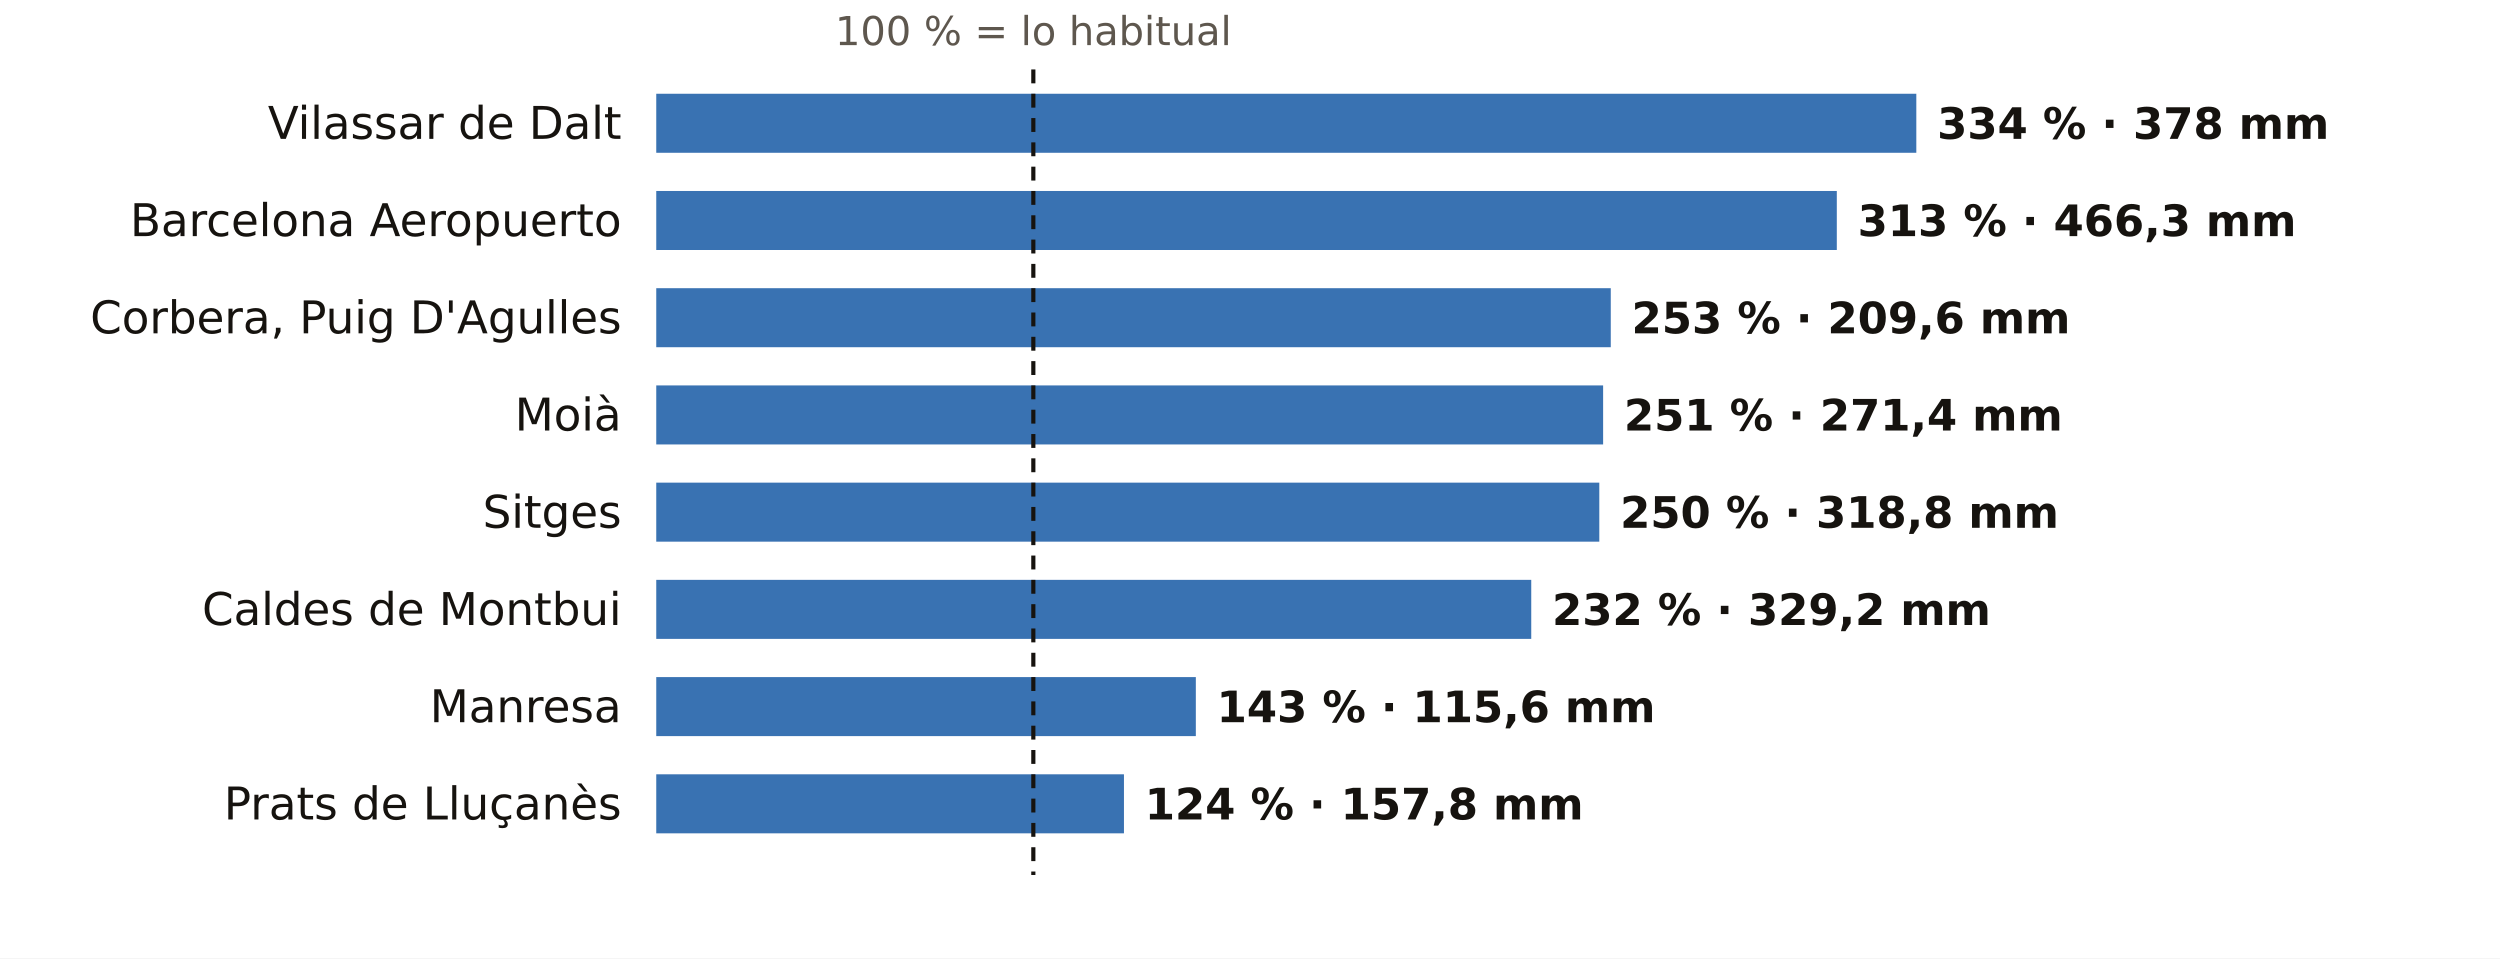
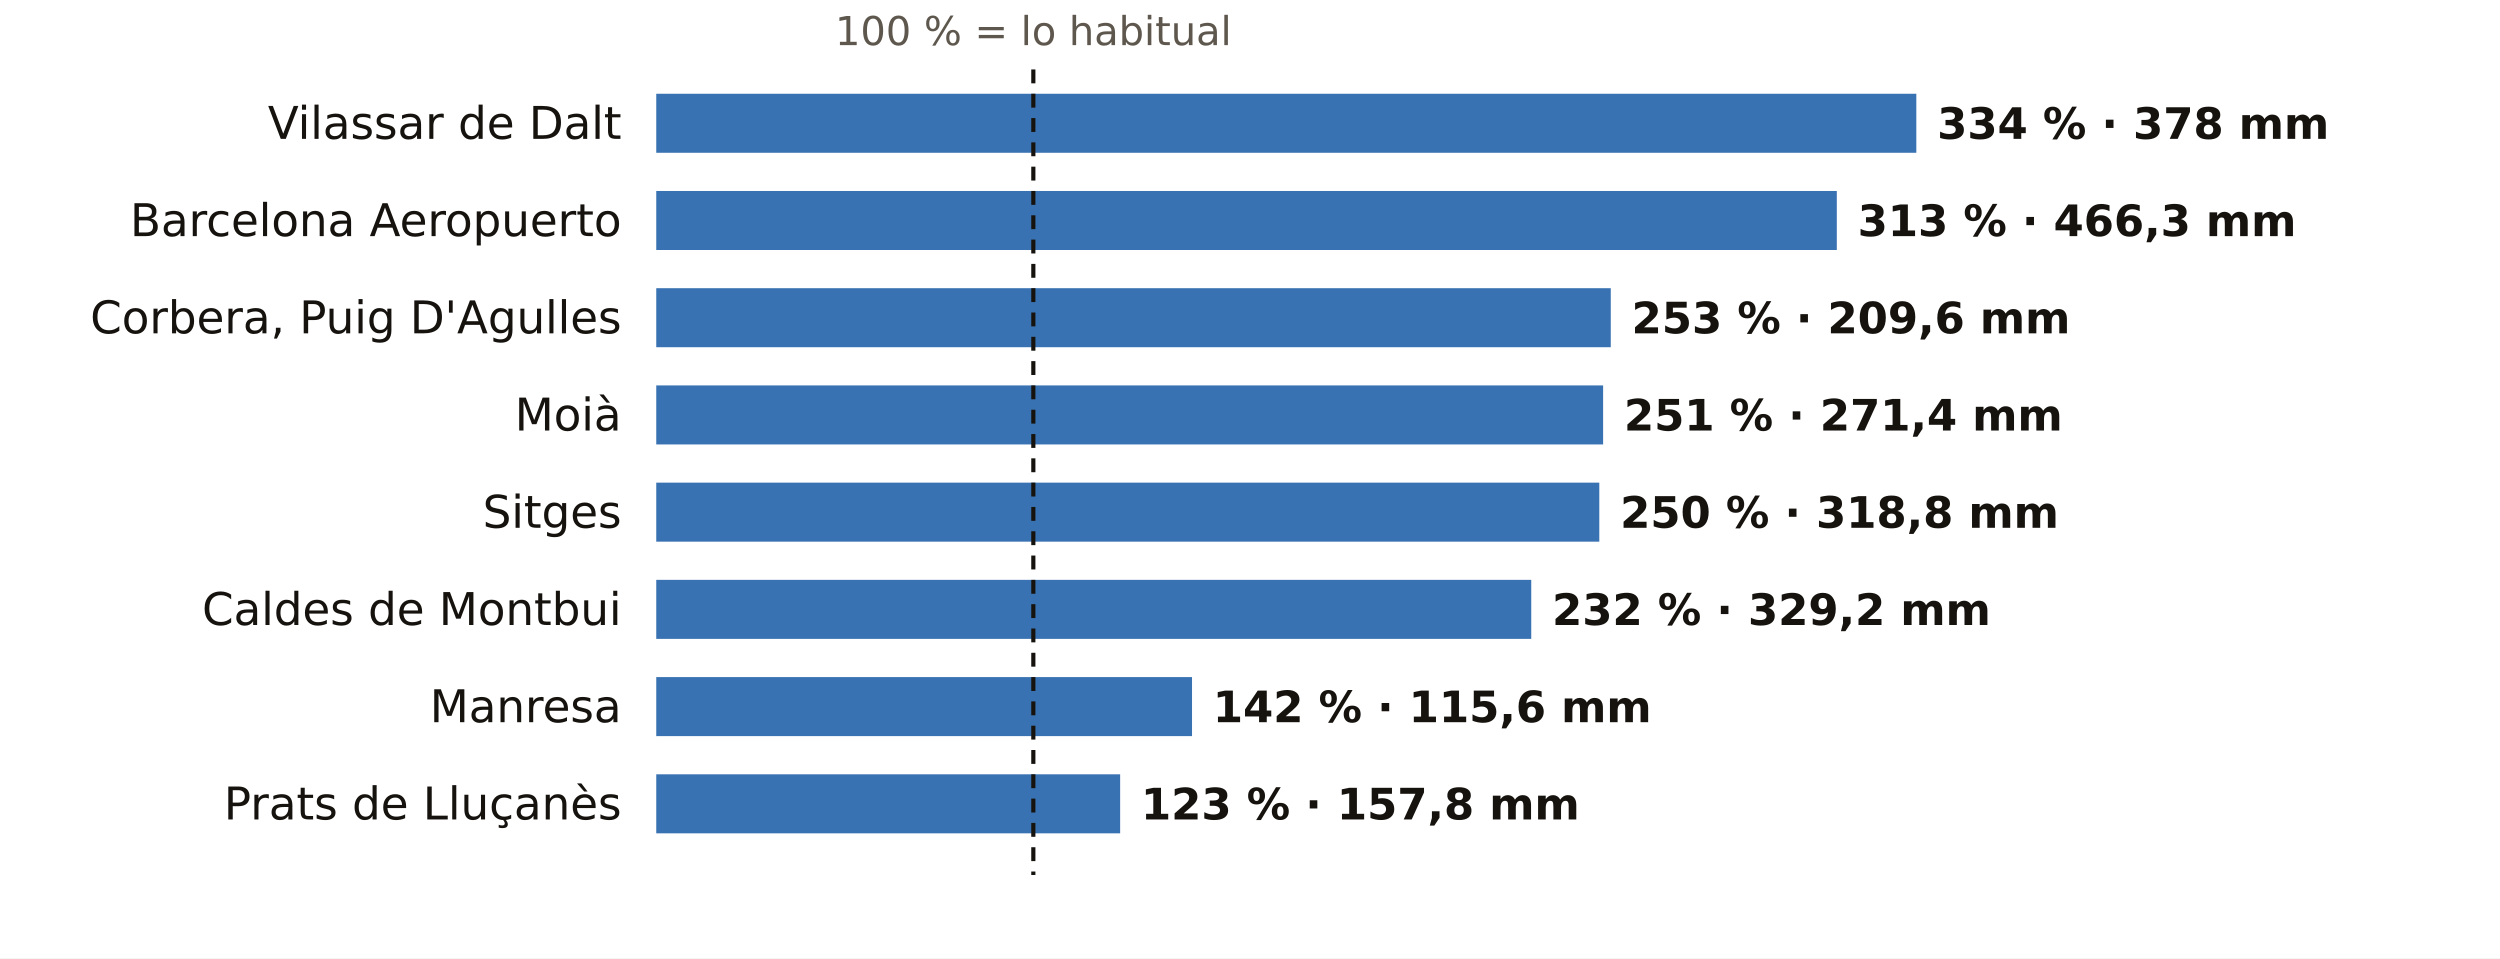
<svg xmlns="http://www.w3.org/2000/svg" viewBox="0 0 720 276" width="720" height="276" role="img" aria-label="El otoño en los pluviómetros de AEMET de Barcelona: % de lo habitual">
  <rect width="720" height="276" fill="#FFFFFF" />
  <text x="297.6" y="13.0" font-size="11.5" fill="#5E574E" text-anchor="middle" font-weight="400" font-family="Public Sans, DejaVu Sans, Arial, sans-serif">100 % = lo habitual</text>
  <text x="179.0" y="40.0" font-size="13" fill="#16130F" text-anchor="end" font-weight="500" font-family="Public Sans, DejaVu Sans, Arial, sans-serif">Vilassar de Dalt</text>
  <rect x="189" y="27" width="362.9" height="17" fill="#1F5FA8" opacity="0.88" />
  <text x="557.9" y="40.0" font-size="12.5" fill="#16130F" text-anchor="start" font-weight="600" font-family="Public Sans, DejaVu Sans, Arial, sans-serif">334 % · 378 mm</text>
  <text x="179.0" y="68.0" font-size="13" fill="#16130F" text-anchor="end" font-weight="500" font-family="Public Sans, DejaVu Sans, Arial, sans-serif">Barcelona Aeropuerto</text>
  <rect x="189" y="55" width="340.0" height="17" fill="#1F5FA8" opacity="0.88" />
  <text x="535.0" y="68.0" font-size="12.5" fill="#16130F" text-anchor="start" font-weight="600" font-family="Public Sans, DejaVu Sans, Arial, sans-serif">313 % · 466,3 mm</text>
  <text x="179.0" y="96.0" font-size="13" fill="#16130F" text-anchor="end" font-weight="500" font-family="Public Sans, DejaVu Sans, Arial, sans-serif">Corbera, Puig D'Agulles</text>
  <rect x="189" y="83" width="274.9" height="17" fill="#1F5FA8" opacity="0.88" />
  <text x="469.9" y="96.0" font-size="12.5" fill="#16130F" text-anchor="start" font-weight="600" font-family="Public Sans, DejaVu Sans, Arial, sans-serif">253 % · 209,6 mm</text>
  <text x="179.0" y="124.0" font-size="13" fill="#16130F" text-anchor="end" font-weight="500" font-family="Public Sans, DejaVu Sans, Arial, sans-serif">Moià</text>
  <rect x="189" y="111" width="272.7" height="17" fill="#1F5FA8" opacity="0.88" />
  <text x="467.7" y="124.0" font-size="12.5" fill="#16130F" text-anchor="start" font-weight="600" font-family="Public Sans, DejaVu Sans, Arial, sans-serif">251 % · 271,4 mm</text>
  <text x="179.0" y="152.0" font-size="13" fill="#16130F" text-anchor="end" font-weight="500" font-family="Public Sans, DejaVu Sans, Arial, sans-serif">Sitges</text>
  <rect x="189" y="139" width="271.6" height="17" fill="#1F5FA8" opacity="0.88" />
  <text x="466.6" y="152.0" font-size="12.5" fill="#16130F" text-anchor="start" font-weight="600" font-family="Public Sans, DejaVu Sans, Arial, sans-serif">250 % · 318,8 mm</text>
  <text x="179.0" y="180.0" font-size="13" fill="#16130F" text-anchor="end" font-weight="500" font-family="Public Sans, DejaVu Sans, Arial, sans-serif">Caldes de Montbui</text>
  <rect x="189" y="167" width="252.0" height="17" fill="#1F5FA8" opacity="0.88" />
  <text x="447.0" y="180.0" font-size="12.5" fill="#16130F" text-anchor="start" font-weight="600" font-family="Public Sans, DejaVu Sans, Arial, sans-serif">232 % · 329,2 mm</text>
  <text x="179.0" y="208.0" font-size="13" fill="#16130F" text-anchor="end" font-weight="500" font-family="Public Sans, DejaVu Sans, Arial, sans-serif">Manresa</text>
-   <rect x="189" y="195" width="155.4" height="17" fill="#1F5FA8" opacity="0.88" />
-   <text x="350.4" y="208.0" font-size="12.5" fill="#16130F" text-anchor="start" font-weight="600" font-family="Public Sans, DejaVu Sans, Arial, sans-serif">143 % · 115,6 mm</text>
+   <rect x="189" y="195" width="154.3" height="17" fill="#1F5FA8" opacity="0.88" />
+   <text x="349.3" y="208.0" font-size="12.5" fill="#16130F" text-anchor="start" font-weight="600" font-family="Public Sans, DejaVu Sans, Arial, sans-serif">142 % · 115,6 mm</text>
  <text x="179.0" y="236.0" font-size="13" fill="#16130F" text-anchor="end" font-weight="500" font-family="Public Sans, DejaVu Sans, Arial, sans-serif">Prats de Lluçanès</text>
-   <rect x="189" y="223" width="134.7" height="17" fill="#1F5FA8" opacity="0.88" />
-   <text x="329.7" y="236.0" font-size="12.5" fill="#16130F" text-anchor="start" font-weight="600" font-family="Public Sans, DejaVu Sans, Arial, sans-serif">124 % · 157,8 mm</text>
+   <rect x="189" y="223" width="133.6" height="17" fill="#1F5FA8" opacity="0.88" />
+   <text x="328.6" y="236.0" font-size="12.5" fill="#16130F" text-anchor="start" font-weight="600" font-family="Public Sans, DejaVu Sans, Arial, sans-serif">123 % · 157,8 mm</text>
  <line x1="297.6" x2="297.6" y1="20" y2="252" stroke="#16130F" stroke-width="1.2" stroke-dasharray="4 3" />
</svg>
